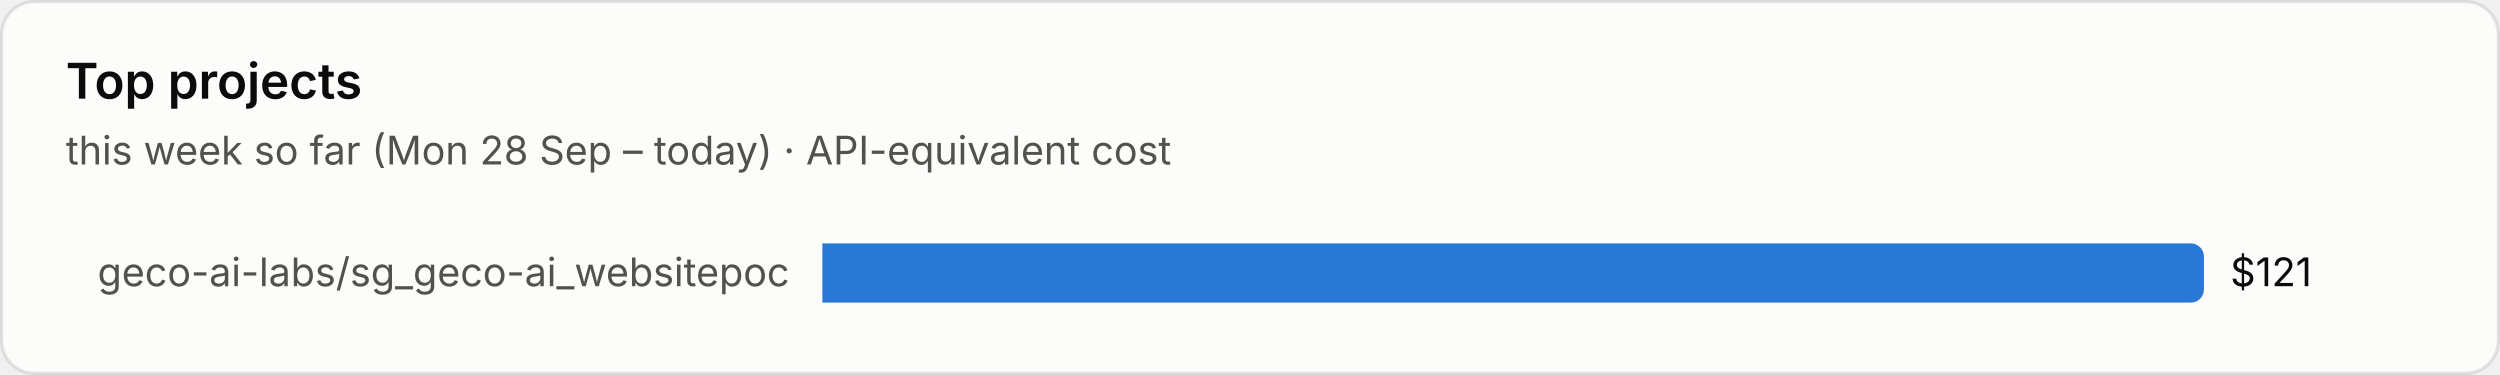
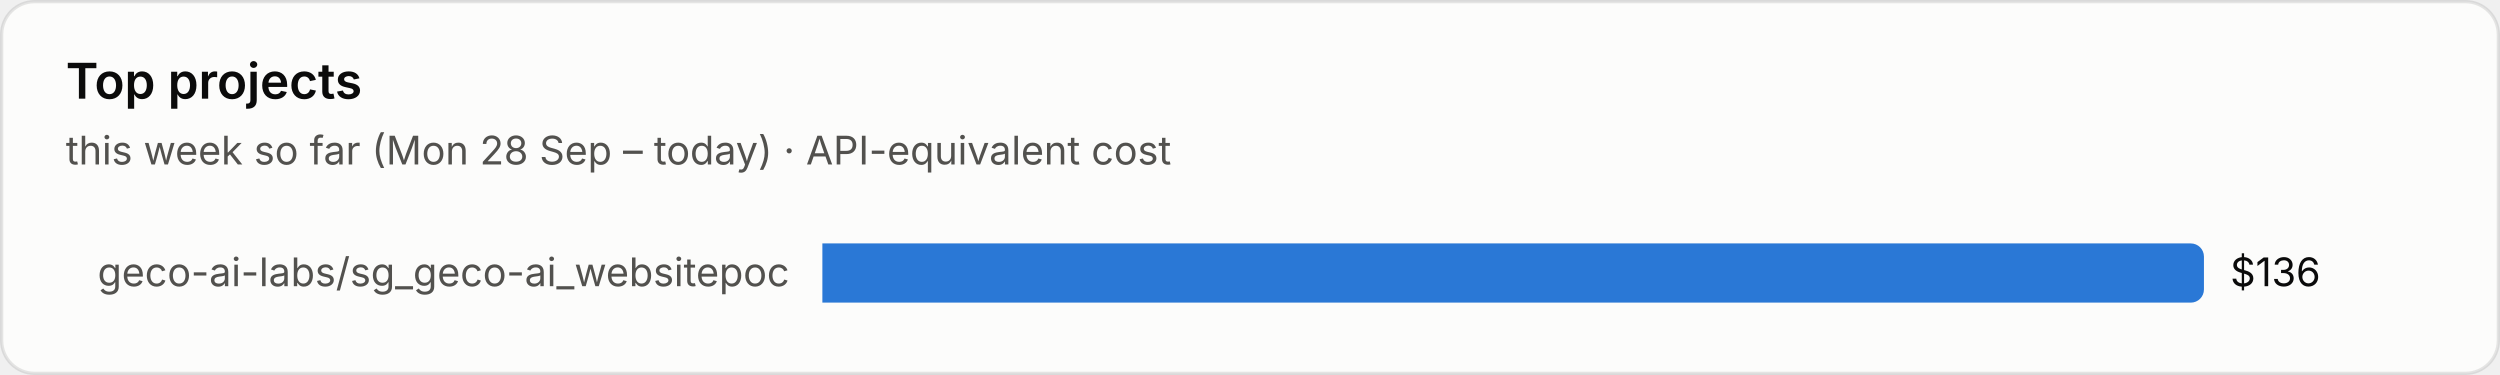
<svg xmlns="http://www.w3.org/2000/svg" viewBox="0 0 760 114" width="760" height="114" role="img" aria-label="Top projects">
  <style>text{font-family:system-ui,-apple-system,"Segoe UI",sans-serif;font-variant-numeric:tabular-nums}.bg{fill:#fcfcfb;stroke:rgba(11,11,11,.10)}.tp{fill:#0b0b0b}.ts{fill:#52514e}.tm{fill:#898781}.grid{stroke:#e1e0d9;stroke-width:1}.base{stroke:#c3c2b7;stroke-width:1}.so{fill:#b5b3ad}.lo{stroke:#b5b3ad}.qe{fill:#f0efec}.ring{stroke:#fcfcfb}.area{fill-opacity:.1}.s0{fill:#2a78d6}.l0{stroke:#2a78d6}.s1{fill:#eb6834}.l1{stroke:#eb6834}.s2{fill:#1baf7a}.l2{stroke:#1baf7a}.s3{fill:#eda100}.l3{stroke:#eda100}.s4{fill:#e87ba4}.l4{stroke:#e87ba4}.s5{fill:#008300}.l5{stroke:#008300}.s6{fill:#4a3aa7}.l6{stroke:#4a3aa7}.s7{fill:#e34948}.l7{stroke:#e34948}.q0{fill:#cde2fb}.q1{fill:#9ec5f4}.q2{fill:#6da7ec}.q3{fill:#3987e5}.q4{fill:#256abf}.q5{fill:#184f95}.q6{fill:#0d366b}@media (prefers-color-scheme:dark){.bg{fill:#1a1a19;stroke:rgba(255,255,255,.10)}.tp{fill:#fff}.ts{fill:#c3c2b7}.tm{fill:#898781}.grid{stroke:#2c2c2a}.base{stroke:#383835}.so{fill:#5c5b57}.lo{stroke:#5c5b57}.qe{fill:#262624}.ring{stroke:#1a1a19}.s0{fill:#3987e5}.l0{stroke:#3987e5}.s1{fill:#d95926}.l1{stroke:#d95926}.s2{fill:#199e70}.l2{stroke:#199e70}.s3{fill:#c98500}.l3{stroke:#c98500}.s4{fill:#d55181}.l4{stroke:#d55181}.s5{fill:#008300}.l5{stroke:#008300}.s6{fill:#9085e9}.l6{stroke:#9085e9}.s7{fill:#e66767}.l7{stroke:#e66767}.q0{fill:#16263a}.q1{fill:#123a66}.q2{fill:#184f95}.q3{fill:#256abf}.q4{fill:#3987e5}.q5{fill:#6da7ec}.q6{fill:#b7d3f6}}</style>
  <rect class="bg" x=".5" y=".5" width="759" height="113" rx="10" />
  <text class="tp" x="20" y="30" font-size="15" font-weight="600">Top projects</text>
  <text class="ts" x="20" y="50" font-size="12">this week so far (Mon 28 Sep – today) · API-equivalent cost</text>
  <text class="ts" x="240" y="87.0" font-size="12" text-anchor="end">geco-ai-labs/sg_geco-ai_websitepoc</text>
  <path class="s0" d="M250 74h416.0a4 4 0 0 1 4 4v10a4 4 0 0 1-4 4h-416.0z" />
-   <text class="tp" x="678.0" y="87.0" font-size="12">$121</text>
+   <text class="tp" x="678.0" y="87.0" font-size="12">$136</text>
</svg>
